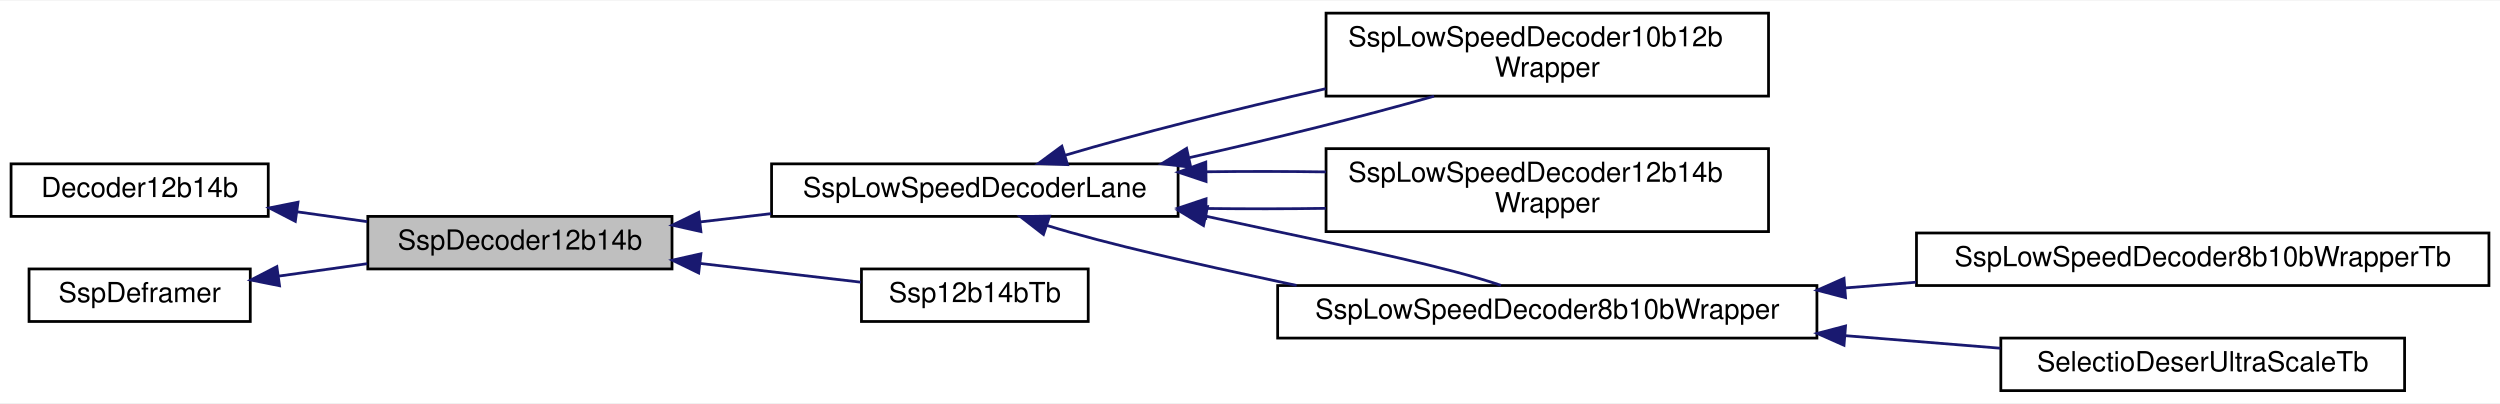
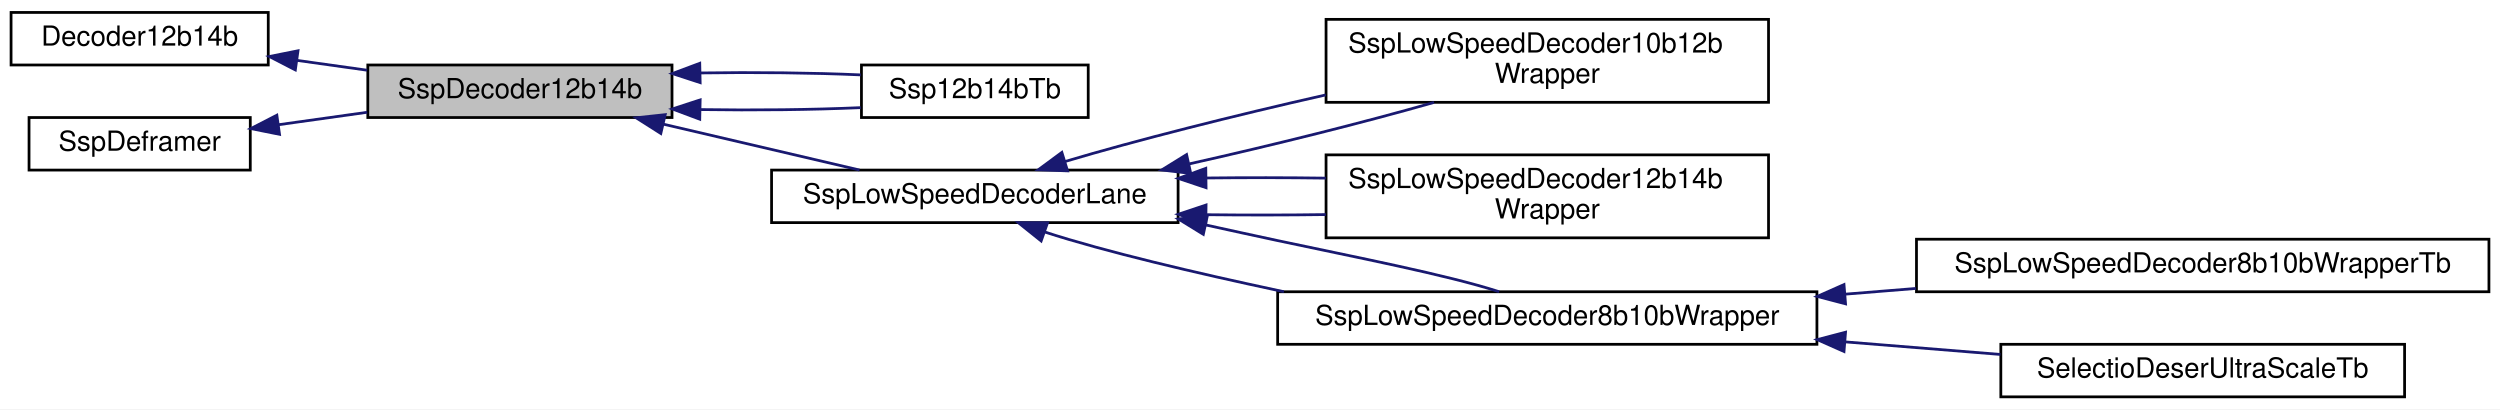
- <svg xmlns="http://www.w3.org/2000/svg" xmlns:xlink="http://www.w3.org/1999/xlink" width="904pt" height="146pt" viewBox="0.00 0.00 904.00 145.50">
-   <g id="graph0" class="graph" transform="scale(1 1) rotate(0) translate(4 141.5)">
-     <polygon fill="white" stroke="transparent" points="-4,4 -4,-141.5 900,-141.5 900,4 -4,4" />
+ <svg xmlns="http://www.w3.org/2000/svg" xmlns:xlink="http://www.w3.org/1999/xlink" width="904pt" height="148pt" viewBox="0.00 0.00 904.00 148.00">
+   <g id="graph0" class="graph" transform="scale(1 1) rotate(0) translate(4 144)">
+     <polygon fill="white" stroke="transparent" points="-4,4 -4,-144 900,-144 900,4 -4,4" />
    <g id="node1" class="node">
      <g id="a_node1">
        <a xlink:title=" ">
-           <polygon fill="#bfbfbf" stroke="black" points="129,-44.5 129,-63.5 239,-63.5 239,-44.5 129,-44.5" />
-           <text text-anchor="middle" x="184" y="-51.5" font-family="Helvetica,sans-Serif" font-size="10.00">SspDecoder12b14b</text>
+           <polygon fill="#bfbfbf" stroke="black" points="129,-101.5 129,-120.5 239,-120.5 239,-101.5 129,-101.5" />
+           <text text-anchor="middle" x="184" y="-108.5" font-family="Helvetica,sans-Serif" font-size="10.00">SspDecoder12b14b</text>
        </a>
      </g>
    </g>
    <g id="node4" class="node">
      <g id="a_node4">
+         <a xlink:href="classSsp12b14bTb.html" target="_top" xlink:title=" ">
+           <polygon fill="white" stroke="black" points="307.5,-101.5 307.5,-120.5 389.5,-120.5 389.5,-101.5 307.5,-101.5" />
+           <text text-anchor="middle" x="348.5" y="-108.5" font-family="Helvetica,sans-Serif" font-size="10.00">Ssp12b14bTb</text>
+         </a>
+       </g>
+     </g>
+     <g id="edge3" class="edge">
+       <path fill="none" stroke="midnightblue" d="M249.2,-104.38C268.77,-104.07 289.73,-104.3 307.25,-105.08" />
+       <polygon fill="midnightblue" stroke="midnightblue" points="249.03,-100.89 239.11,-104.6 249.18,-107.88 249.03,-100.89" />
+     </g>
+     <g id="edge13" class="edge">
+       <path fill="none" stroke="midnightblue" d="M249.2,-117.62C268.77,-117.93 289.73,-117.7 307.25,-116.92" />
+       <polygon fill="midnightblue" stroke="midnightblue" points="249.18,-114.12 239.11,-117.4 249.03,-121.11 249.18,-114.12" />
+     </g>
+     <g id="node5" class="node">
+       <g id="a_node5">
        <a xlink:href="classSspLowSpeedDecoderLane.html" target="_top" xlink:title=" ">
          <polygon fill="white" stroke="black" points="275,-63.5 275,-82.5 422,-82.5 422,-63.5 275,-63.5" />
          <text text-anchor="middle" x="348.5" y="-70.5" font-family="Helvetica,sans-Serif" font-size="10.00">SspLowSpeedDecoderLane</text>
        </a>
      </g>
    </g>
-     <g id="edge3" class="edge">
-       <path fill="none" stroke="midnightblue" d="M249.22,-61.51C257.63,-62.49 266.29,-63.5 274.83,-64.5" />
-       <polygon fill="midnightblue" stroke="midnightblue" points="249.45,-58.01 239.11,-60.33 248.64,-64.96 249.45,-58.01" />
-     </g>
-     <g id="node10" class="node">
-       <g id="a_node10">
-         <a xlink:href="classSsp12b14bTb.html" target="_top" xlink:title=" ">
-           <polygon fill="white" stroke="black" points="307.5,-25.5 307.5,-44.5 389.5,-44.5 389.5,-25.5 307.5,-25.5" />
-           <text text-anchor="middle" x="348.5" y="-32.5" font-family="Helvetica,sans-Serif" font-size="10.00">Ssp12b14bTb</text>
-         </a>
-       </g>
-     </g>
-     <g id="edge12" class="edge">
-       <path fill="none" stroke="midnightblue" d="M249.2,-46.49C268.77,-44.21 289.73,-41.75 307.25,-39.71" />
-       <polygon fill="midnightblue" stroke="midnightblue" points="248.64,-43.04 239.11,-47.67 249.45,-49.99 248.64,-43.04" />
+     <g id="edge4" class="edge">
+       <path fill="none" stroke="midnightblue" d="M235.87,-99.1C258.71,-93.76 285.3,-87.55 306.79,-82.52" />
+       <polygon fill="midnightblue" stroke="midnightblue" points="234.95,-95.73 226.01,-101.41 236.54,-102.54 234.95,-95.73" />
    </g>
    <g id="node2" class="node">
      <g id="a_node2">
        <a xlink:href="classDecoder12b14b.html" target="_top" xlink:title=" ">
-           <polygon fill="white" stroke="black" points="0,-63.5 0,-82.5 93,-82.5 93,-63.5 0,-63.5" />
-           <text text-anchor="middle" x="46.5" y="-70.5" font-family="Helvetica,sans-Serif" font-size="10.00">Decoder12b14b</text>
+           <polygon fill="white" stroke="black" points="0,-120.5 0,-139.5 93,-139.5 93,-120.5 0,-120.5" />
+           <text text-anchor="middle" x="46.5" y="-127.5" font-family="Helvetica,sans-Serif" font-size="10.00">Decoder12b14b</text>
        </a>
      </g>
    </g>
    <g id="edge1" class="edge">
-       <path fill="none" stroke="midnightblue" d="M103.42,-65.16C111.79,-63.99 120.41,-62.78 128.74,-61.61" />
-       <polygon fill="midnightblue" stroke="midnightblue" points="102.79,-61.71 93.37,-66.57 103.76,-68.64 102.79,-61.71" />
+       <path fill="none" stroke="midnightblue" d="M103.42,-122.16C111.79,-120.99 120.41,-119.78 128.74,-118.61" />
+       <polygon fill="midnightblue" stroke="midnightblue" points="102.79,-118.71 93.37,-123.57 103.76,-125.64 102.79,-118.71" />
    </g>
    <g id="node3" class="node">
      <g id="a_node3">
        <a xlink:href="classSspDeframer.html" target="_top" xlink:title=" ">
-           <polygon fill="white" stroke="black" points="6.5,-25.5 6.5,-44.5 86.5,-44.5 86.5,-25.5 6.5,-25.5" />
-           <text text-anchor="middle" x="46.5" y="-32.5" font-family="Helvetica,sans-Serif" font-size="10.00">SspDeframer</text>
+           <polygon fill="white" stroke="black" points="6.5,-82.5 6.5,-101.5 86.5,-101.5 86.5,-82.5 6.5,-82.5" />
+           <text text-anchor="middle" x="46.5" y="-89.5" font-family="Helvetica,sans-Serif" font-size="10.00">SspDeframer</text>
        </a>
      </g>
    </g>
    <g id="edge2" class="edge">
-       <path fill="none" stroke="midnightblue" d="M96.83,-41.92C107.21,-43.37 118.22,-44.92 128.78,-46.4" />
-       <polygon fill="midnightblue" stroke="midnightblue" points="97.08,-38.42 86.69,-40.5 96.11,-45.35 97.08,-38.42" />
+       <path fill="none" stroke="midnightblue" d="M96.83,-98.92C107.21,-100.37 118.22,-101.92 128.78,-103.4" />
+       <polygon fill="midnightblue" stroke="midnightblue" points="97.08,-95.42 86.69,-97.5 96.11,-102.35 97.08,-95.42" />
    </g>
-     <g id="node5" class="node">
-       <g id="a_node5">
+     <g id="node6" class="node">
+       <g id="a_node6">
        <a xlink:href="classSspLowSpeedDecoder10b12bWrapper.html" target="_top" xlink:title=" ">
          <polygon fill="white" stroke="black" points="475.5,-107 475.5,-137 635.5,-137 635.5,-107 475.5,-107" />
          <text text-anchor="start" x="483.5" y="-125" font-family="Helvetica,sans-Serif" font-size="10.00">SspLowSpeedDecoder10b12b</text>
          <text text-anchor="middle" x="555.5" y="-114" font-family="Helvetica,sans-Serif" font-size="10.00">Wrapper</text>
        </a>
      </g>
    </g>
-     <g id="edge4" class="edge">
+     <g id="edge5" class="edge">
      <path fill="none" stroke="midnightblue" d="M426.11,-84.76C456.18,-91.48 489.42,-99.79 514.55,-106.97" />
      <polygon fill="midnightblue" stroke="midnightblue" points="426.58,-81.28 416.06,-82.54 425.07,-88.11 426.58,-81.28" />
    </g>
-     <g id="edge9" class="edge">
+     <g id="edge10" class="edge">
      <path fill="none" stroke="midnightblue" d="M381.15,-85.61C406.28,-93.1 442.53,-102.28 475.39,-109.68" />
      <polygon fill="midnightblue" stroke="midnightblue" points="382.03,-82.21 371.44,-82.61 379.97,-88.9 382.03,-82.21" />
    </g>
-     <g id="node6" class="node">
-       <g id="a_node6">
+     <g id="node7" class="node">
+       <g id="a_node7">
        <a xlink:href="classSspLowSpeedDecoder12b14bWrapper.html" target="_top" xlink:title=" ">
          <polygon fill="white" stroke="black" points="475.5,-58 475.5,-88 635.5,-88 635.5,-58 475.5,-58" />
          <text text-anchor="start" x="483.5" y="-76" font-family="Helvetica,sans-Serif" font-size="10.00">SspLowSpeedDecoder12b14b</text>
          <text text-anchor="middle" x="555.5" y="-65" font-family="Helvetica,sans-Serif" font-size="10.00">Wrapper</text>
        </a>
      </g>
    </g>
-     <g id="edge5" class="edge">
+     <g id="edge6" class="edge">
      <path fill="none" stroke="midnightblue" d="M432.31,-66.36C446.54,-66.2 461.29,-66.21 475.41,-66.41" />
      <polygon fill="midnightblue" stroke="midnightblue" points="432.01,-62.87 422.06,-66.51 432.11,-69.87 432.01,-62.87" />
    </g>
-     <g id="edge10" class="edge">
+     <g id="edge11" class="edge">
      <path fill="none" stroke="midnightblue" d="M432.31,-79.64C446.54,-79.8 461.29,-79.79 475.41,-79.59" />
      <polygon fill="midnightblue" stroke="midnightblue" points="432.11,-76.13 422.06,-79.49 432.01,-83.13 432.11,-76.13" />
    </g>
-     <g id="node7" class="node">
-       <g id="a_node7">
+     <g id="node8" class="node">
+       <g id="a_node8">
        <a xlink:href="classSspLowSpeedDecoder8b10bWrapper.html" target="_top" xlink:title=" ">
          <polygon fill="white" stroke="black" points="458,-19.5 458,-38.5 653,-38.5 653,-19.5 458,-19.5" />
          <text text-anchor="middle" x="555.5" y="-26.5" font-family="Helvetica,sans-Serif" font-size="10.00">SspLowSpeedDecoder8b10bWrapper</text>
        </a>
      </g>
    </g>
-     <g id="edge6" class="edge">
-       <path fill="none" stroke="midnightblue" d="M374.5,-60.25C396.48,-53.45 429.34,-46.14 458,-40 460.26,-39.52 462.55,-39.03 464.86,-38.54" />
-       <polygon fill="midnightblue" stroke="midnightblue" points="373.32,-56.96 364.94,-63.44 375.53,-63.6 373.32,-56.96" />
+     <g id="edge7" class="edge">
+       <path fill="none" stroke="midnightblue" d="M373.73,-60.13C395.68,-52.97 428.95,-45.2 458,-39 458.75,-38.84 459.51,-38.68 460.26,-38.52" />
+       <polygon fill="midnightblue" stroke="midnightblue" points="372.48,-56.86 364.21,-63.48 374.8,-63.46 372.48,-56.86" />
    </g>
-     <g id="edge11" class="edge">
-       <path fill="none" stroke="midnightblue" d="M432.01,-63.58C440.78,-61.71 449.57,-59.81 458,-58 486.44,-51.91 519.66,-45.09 538.77,-38.56" />
-       <polygon fill="midnightblue" stroke="midnightblue" points="431.19,-60.18 422.13,-65.67 432.64,-67.02 431.19,-60.18" />
+     <g id="edge12" class="edge">
+       <path fill="none" stroke="midnightblue" d="M431.97,-62.66C440.75,-60.74 449.55,-58.8 458,-57 486.05,-51.01 518.85,-44.7 538.08,-38.52" />
+       <polygon fill="midnightblue" stroke="midnightblue" points="431.12,-59.26 422.09,-64.81 432.61,-66.1 431.12,-59.26" />
    </g>
-     <g id="node8" class="node">
-       <g id="a_node8">
+     <g id="node9" class="node">
+       <g id="a_node9">
        <a xlink:href="classSspLowSpeedDecoder8b10bWrapperTb.html" target="_top" xlink:title=" ">
          <polygon fill="white" stroke="black" points="689,-38.5 689,-57.5 896,-57.5 896,-38.5 689,-38.5" />
          <text text-anchor="middle" x="792.5" y="-45.5" font-family="Helvetica,sans-Serif" font-size="10.00">SspLowSpeedDecoder8b10bWrapperTb</text>
        </a>
      </g>
    </g>
-     <g id="edge7" class="edge">
+     <g id="edge8" class="edge">
      <path fill="none" stroke="midnightblue" d="M663.09,-37.62C671.64,-38.31 680.27,-39.01 688.79,-39.7" />
      <polygon fill="midnightblue" stroke="midnightblue" points="663.35,-34.13 653.1,-36.81 662.79,-41.1 663.35,-34.13" />
    </g>
-     <g id="node9" class="node">
-       <g id="a_node9">
+     <g id="node10" class="node">
+       <g id="a_node10">
        <a xlink:href="classSelectioDeserUltraScaleTb.html" target="_top" xlink:title=" ">
          <polygon fill="white" stroke="black" points="719.5,-0.5 719.5,-19.5 865.5,-19.5 865.5,-0.5 719.5,-0.5" />
          <text text-anchor="middle" x="792.5" y="-7.5" font-family="Helvetica,sans-Serif" font-size="10.00">SelectioDeserUltraScaleTb</text>
        </a>
      </g>
    </g>
-     <g id="edge8" class="edge">
+     <g id="edge9" class="edge">
      <path fill="none" stroke="midnightblue" d="M663.29,-20.37C682.26,-18.83 701.62,-17.27 719.35,-15.83" />
      <polygon fill="midnightblue" stroke="midnightblue" points="662.79,-16.9 653.1,-21.19 663.35,-23.87 662.79,-16.9" />
    </g>
  </g>
</svg>
